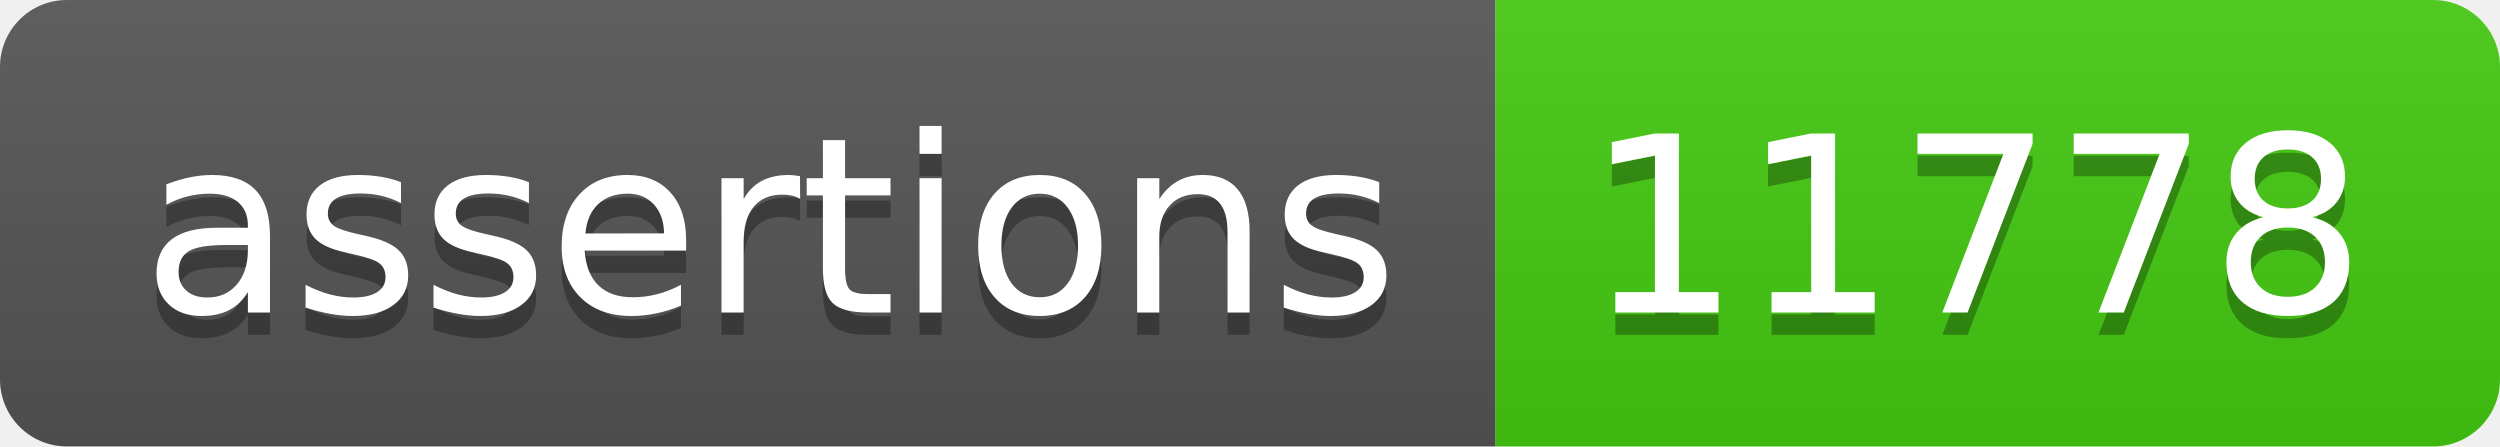
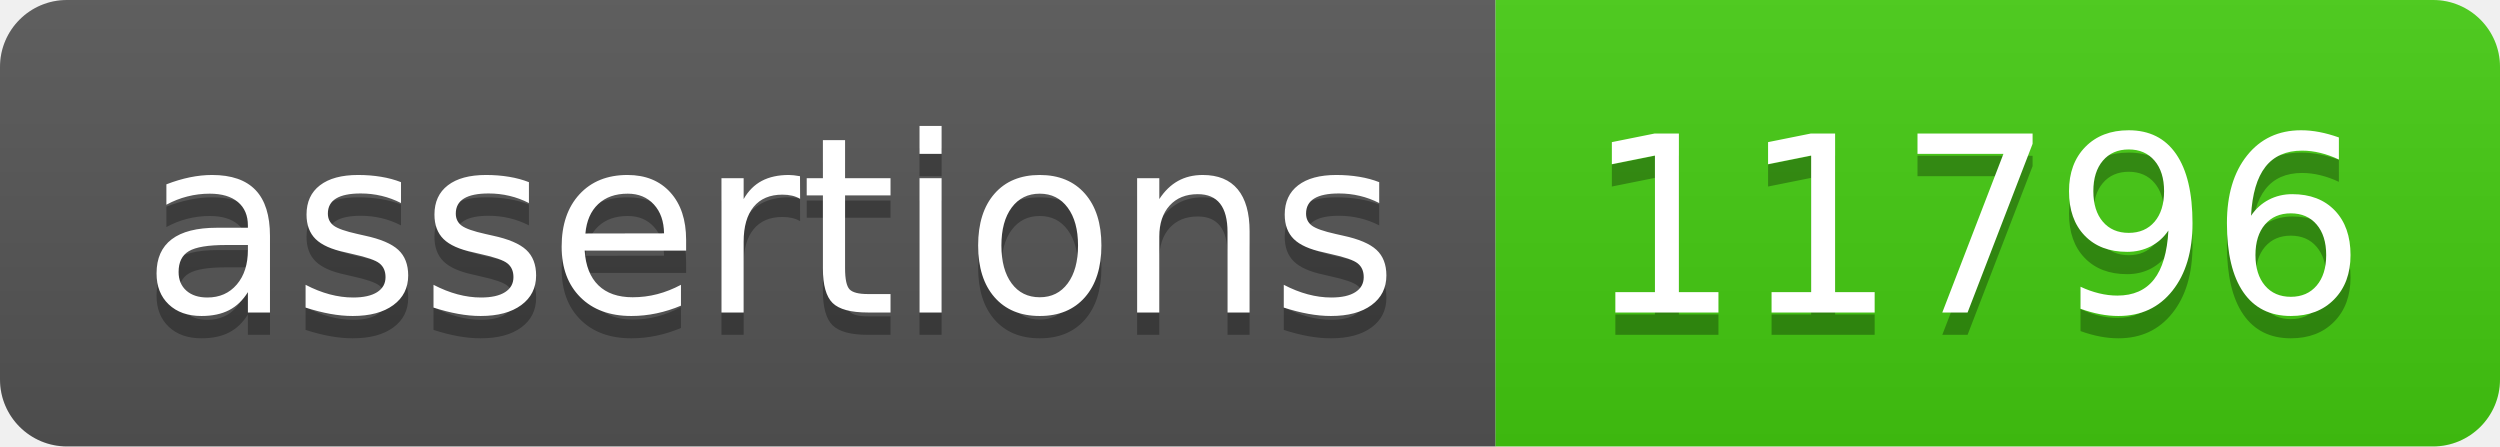
- <svg xmlns="http://www.w3.org/2000/svg" width="112" height="20" role="img" aria-label="assertions: 11778">
+ <svg xmlns="http://www.w3.org/2000/svg" width="112" height="20" role="img" aria-label="assertions: 11796">
  <linearGradient id="s" x2="0" y2="100%">
    <stop offset="0" stop-color="#bbb" stop-opacity=".1" />
    <stop offset="1" stop-opacity=".1" />
  </linearGradient>
  <clipPath id="r">
    <rect width="112" height="20" rx="3" fill="#fff" />
  </clipPath>
  <g clip-path="url(#r)">
    <rect width="67" height="20" fill="#555" />
    <rect x="67" width="45" height="20" fill="#4c1" />
    <rect width="112" height="20" fill="url(#s)" />
  </g>
  <g fill="#fff" text-anchor="middle" font-family="Verdana,Geneva,DejaVu Sans,sans-serif" text-rendering="geometricPrecision" font-size="110">
    <text aria-hidden="true" x="345" y="150" fill="#010101" fill-opacity=".3" transform="scale(.1)" textLength="570">assertions</text>
    <text x="345" y="140" transform="scale(.1)" fill="#fff" textLength="570">assertions</text>
-     <text aria-hidden="true" x="885" y="150" fill="#010101" fill-opacity=".3" transform="scale(.1)" textLength="350">11778</text>
-     <text x="885" y="140" transform="scale(.1)" fill="#fff" textLength="350">11778</text>
+     <text aria-hidden="true" x="885" y="150" fill="#010101" fill-opacity=".3" transform="scale(.1)" textLength="350">11796</text>
+     <text x="885" y="140" transform="scale(.1)" fill="#fff" textLength="350">11796</text>
  </g>
</svg>
